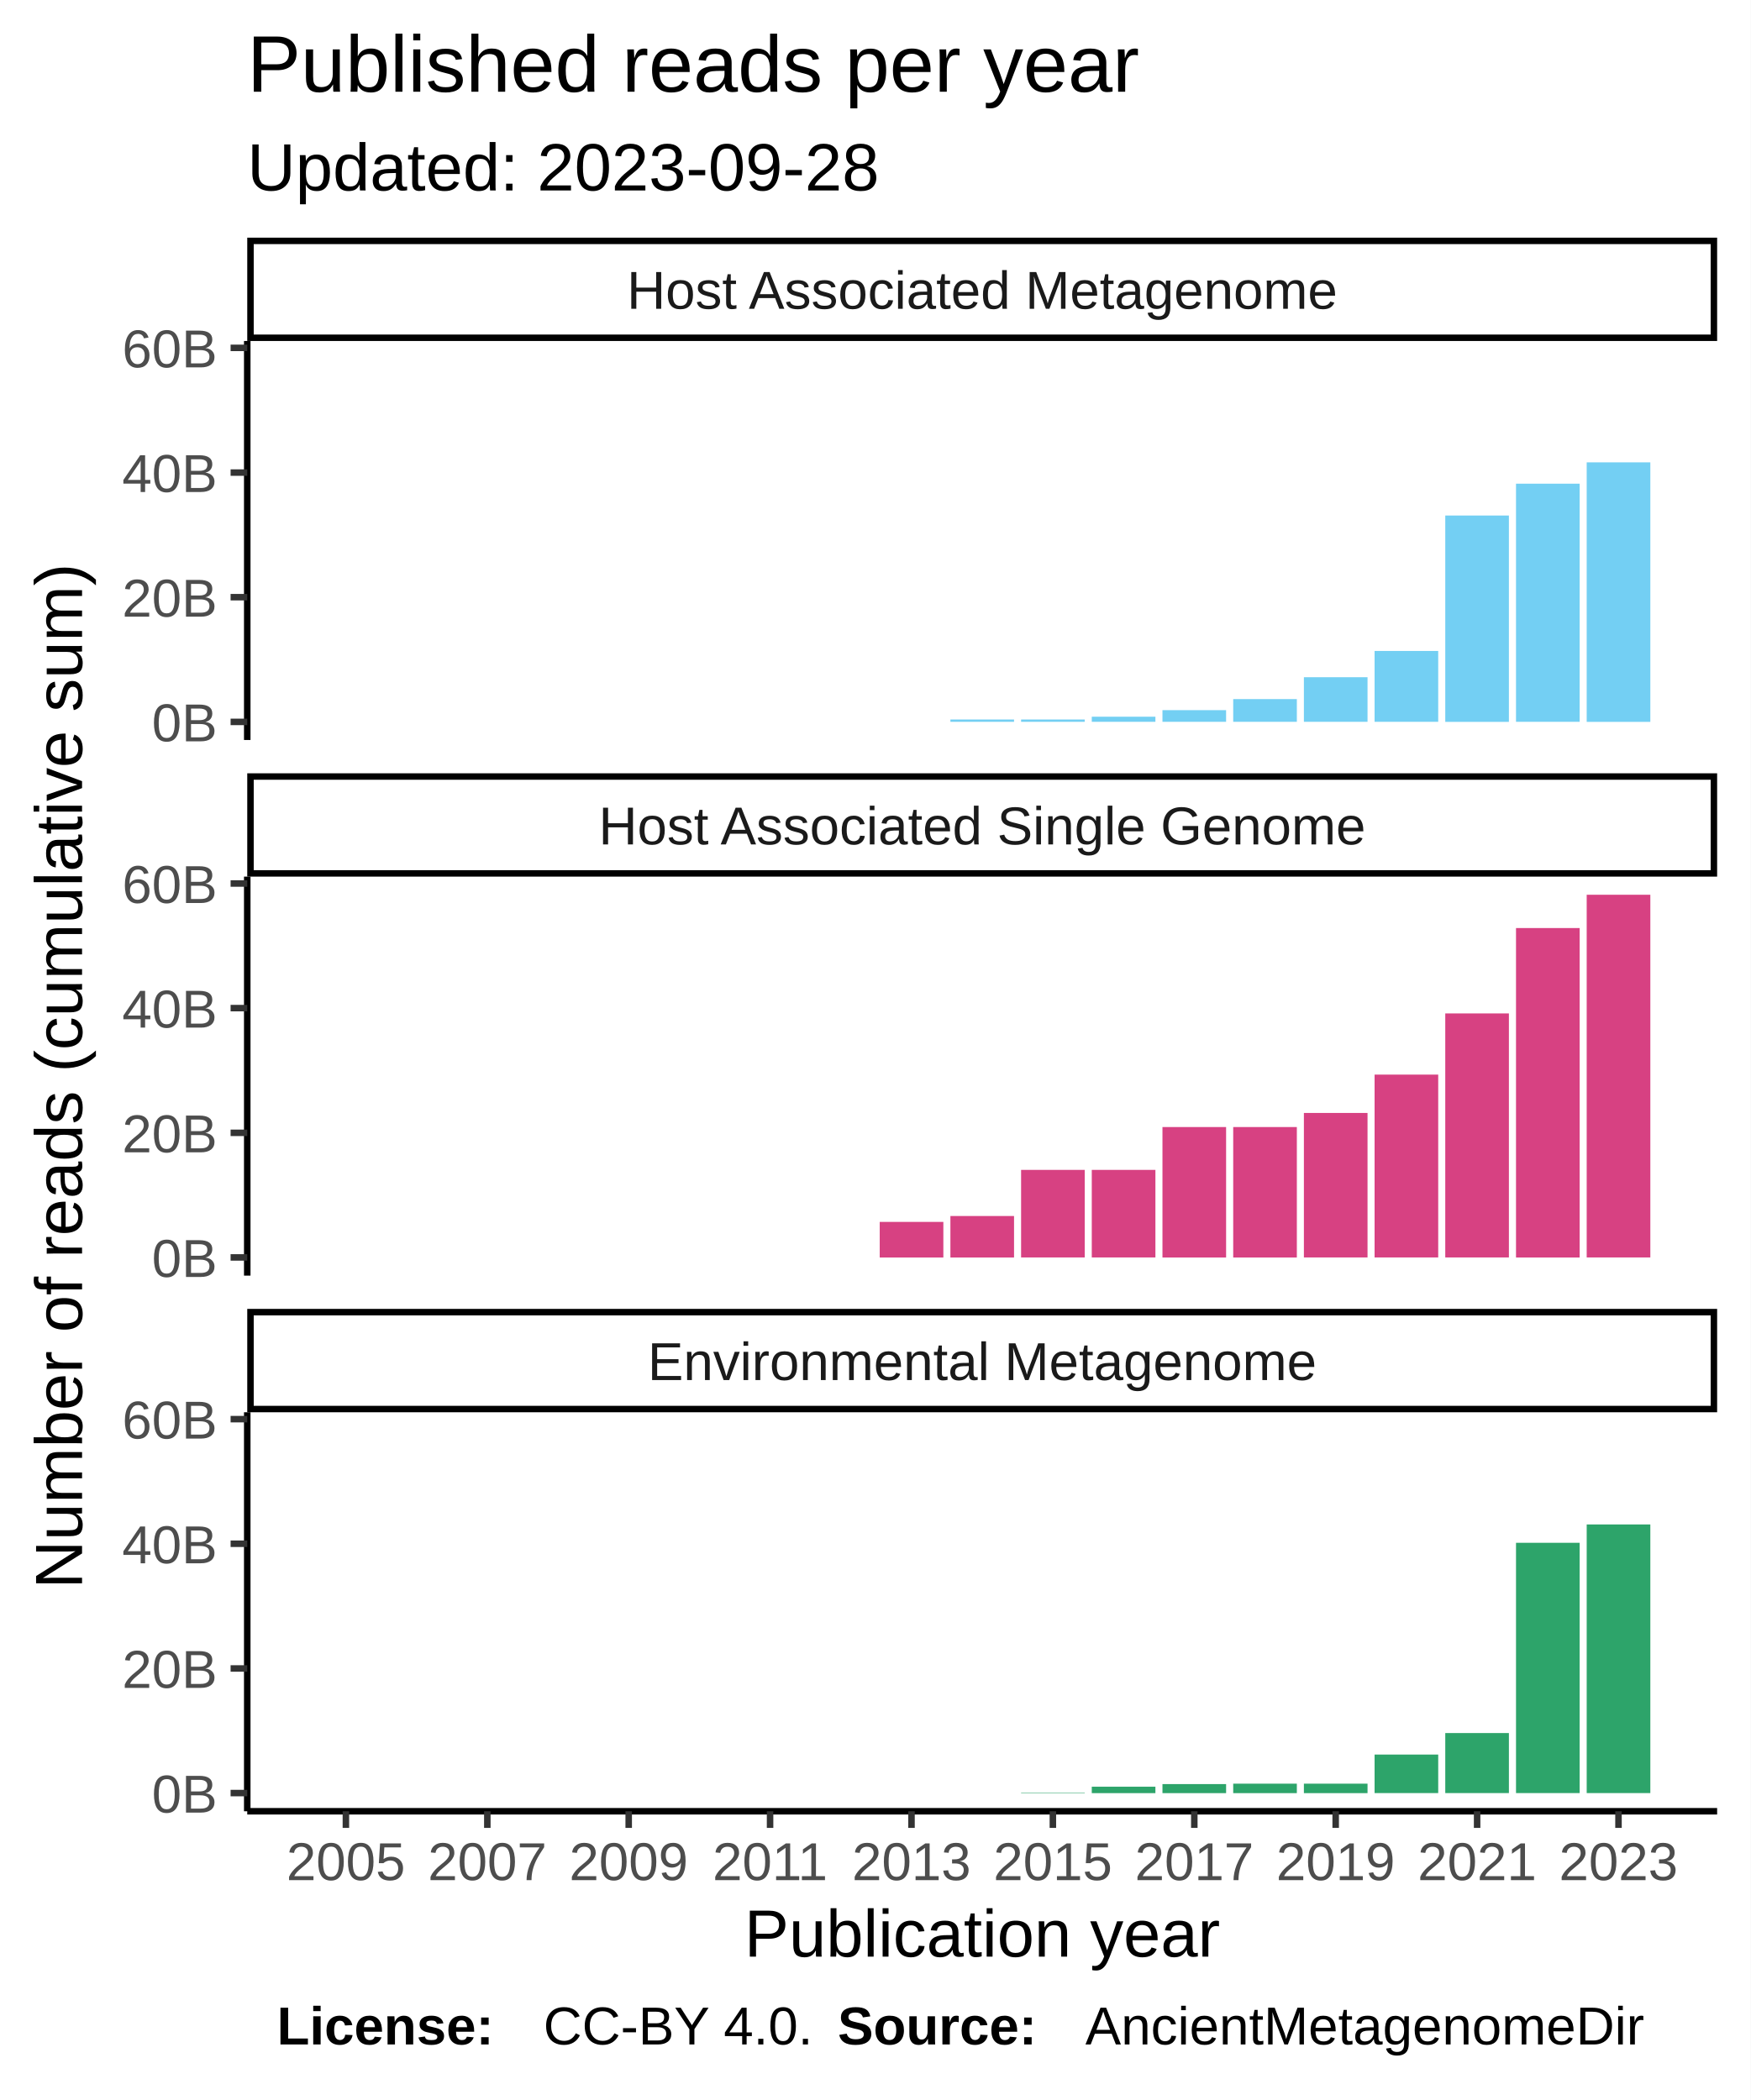
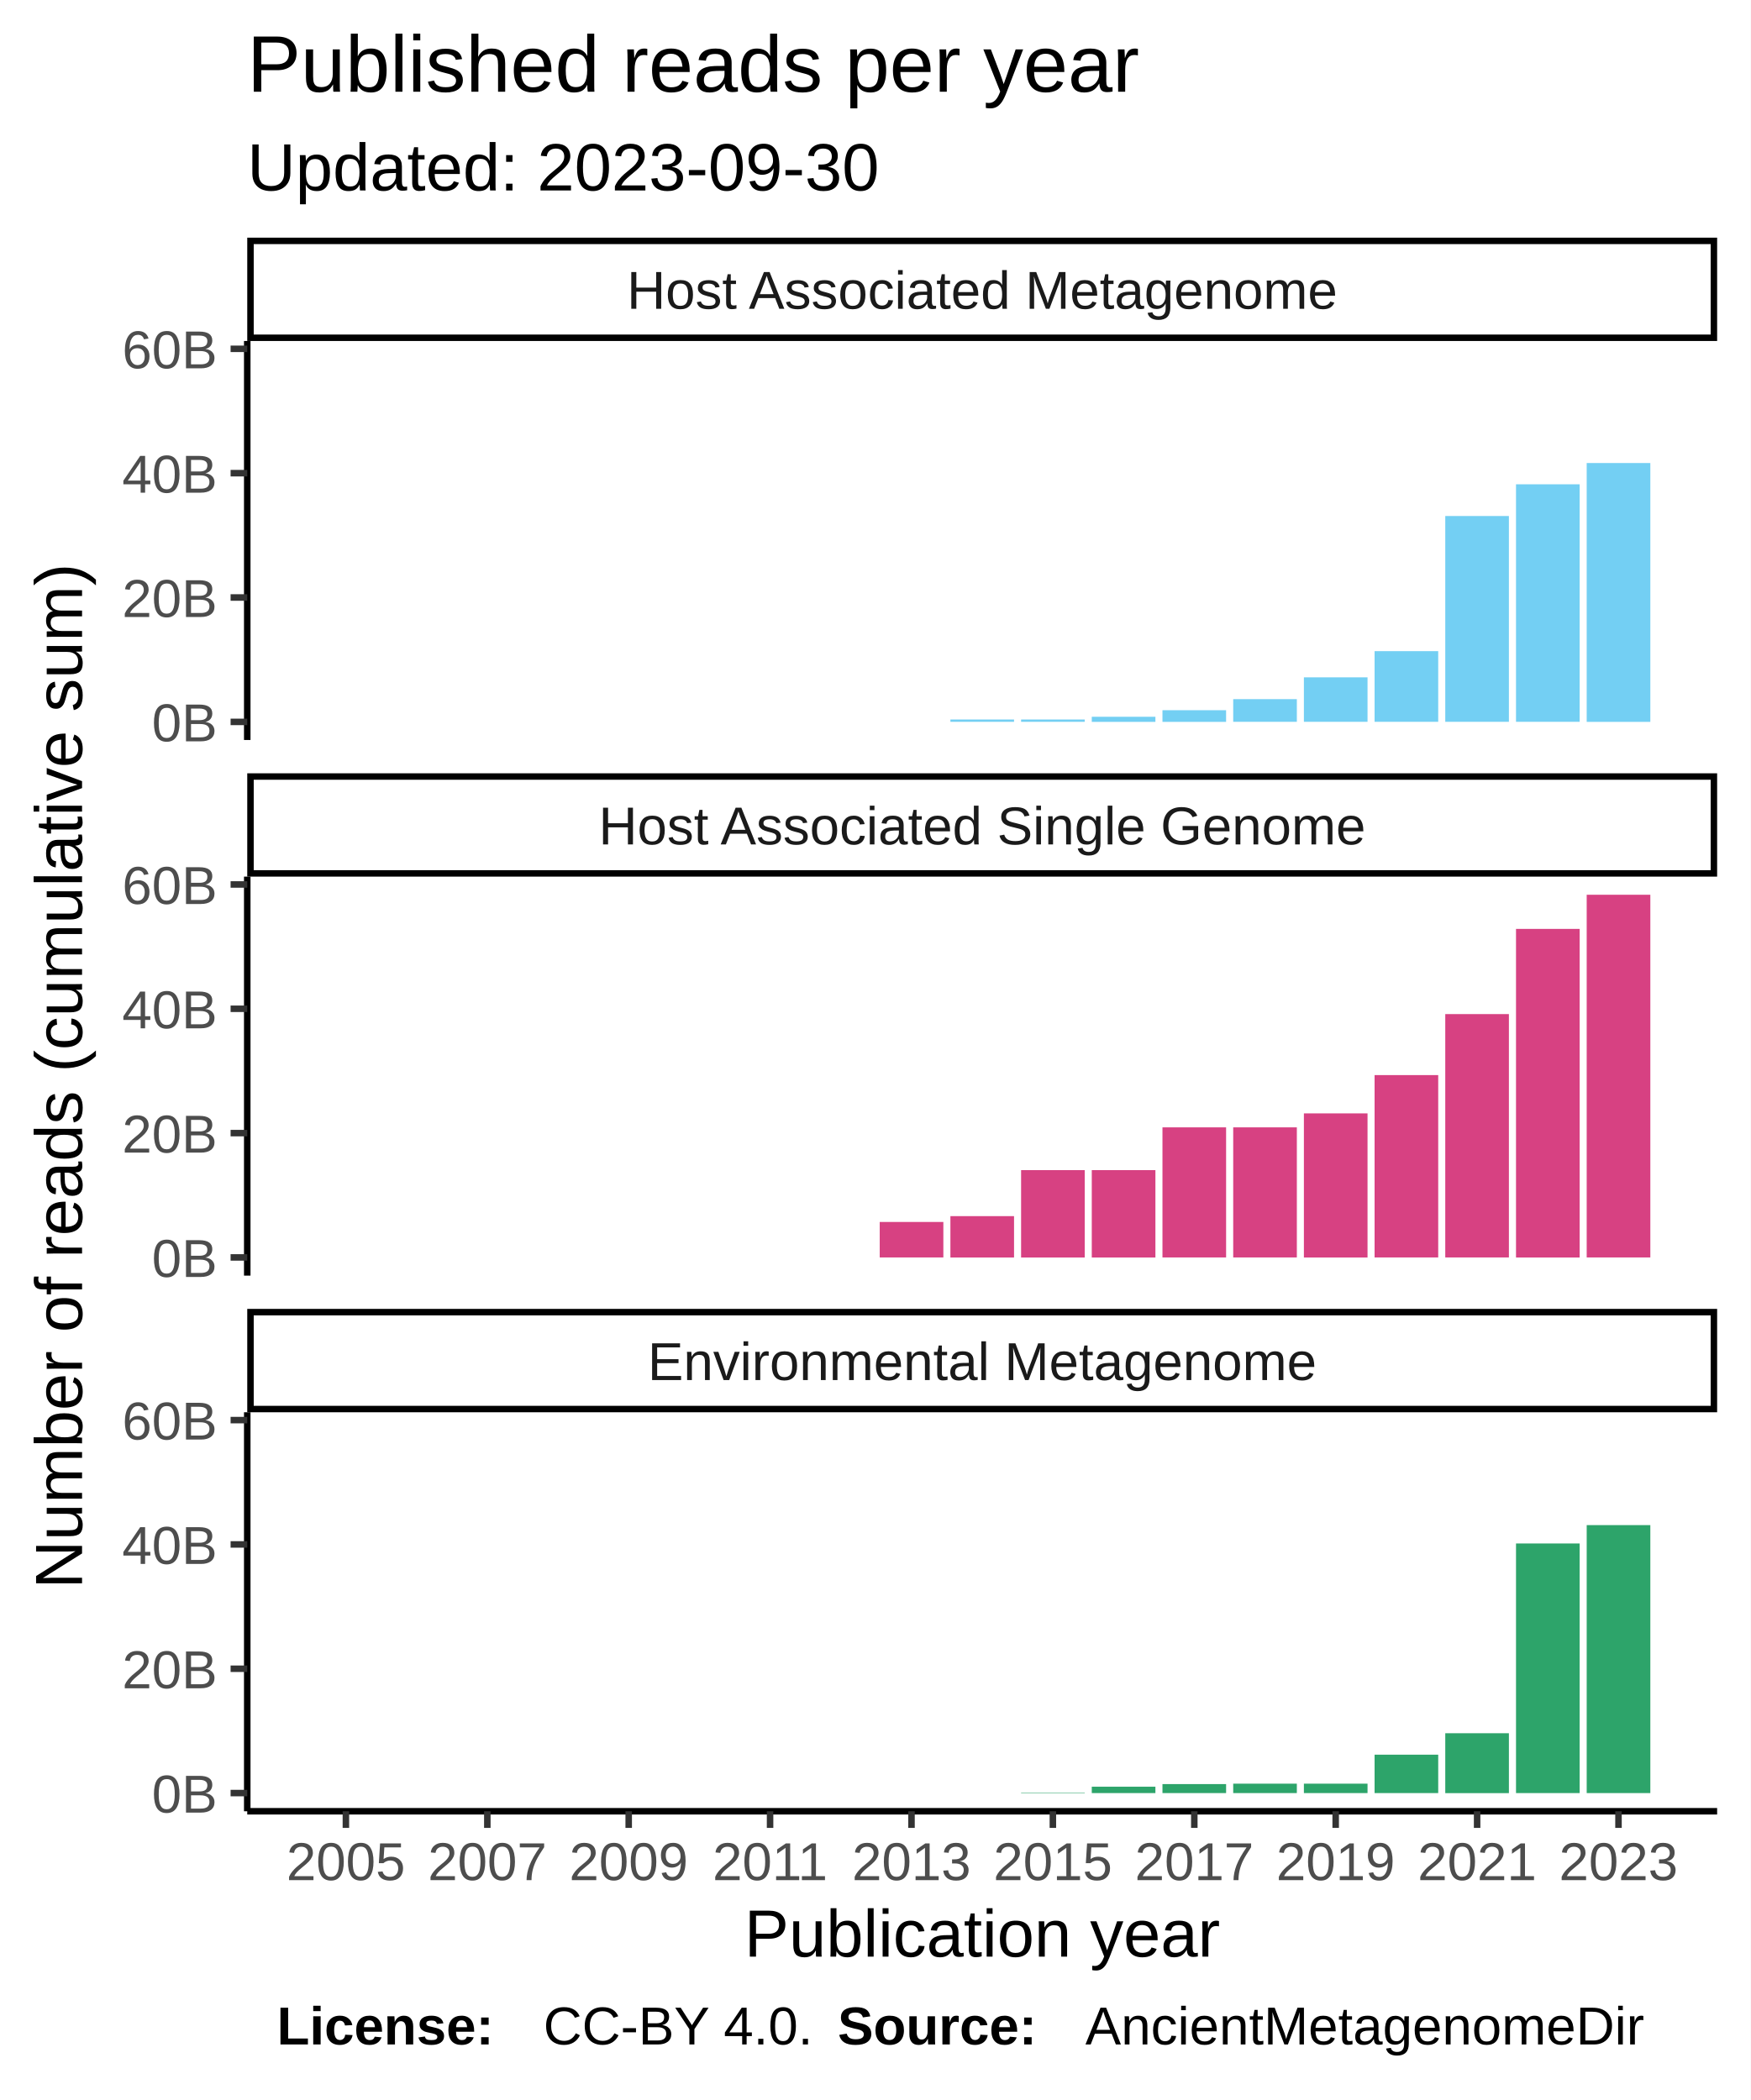
<svg xmlns="http://www.w3.org/2000/svg" class="svglite" width="288.00pt" height="345.60pt" viewBox="0 0 288.00 345.60">
  <defs>
    <style type="text/css">
    .svglite line, .svglite polyline, .svglite polygon, .svglite path, .svglite rect, .svglite circle {
      fill: none;
      stroke: #000000;
      stroke-linecap: round;
      stroke-linejoin: round;
      stroke-miterlimit: 10.00;
    }
  </style>
  </defs>
  <rect width="100%" height="100%" style="stroke: none; fill: #FFFFFF;" />
  <defs>
    <clipPath id="cpMC4wMHwyODguMDB8MC4wMHwzNDUuNjA=">
      <rect x="0.00" y="0.00" width="288.00" height="345.60" />
    </clipPath>
  </defs>
  <g clip-path="url(#cpMC4wMHwyODguMDB8MC4wMHwzNDUuNjA=)">
    <rect x="0.00" y="0.00" width="288.00" height="345.60" style="stroke-width: 1.07; stroke: #FFFFFF; fill: #FFFFFF;" />
  </g>
  <defs>
    <clipPath id="cpNDAuNjh8MjgyLjUyfDU2LjEyfDEyMS43OA==">
      <rect x="40.68" y="56.12" width="241.84" height="65.66" />
    </clipPath>
  </defs>
  <g clip-path="url(#cpNDAuNjh8MjgyLjUyfDU2LjEyfDEyMS43OA==)">
    <rect x="40.68" y="56.12" width="241.84" height="65.66" style="stroke-width: 1.07; stroke: none; fill: #FFFFFF;" />
    <rect x="51.68" y="118.80" width="10.47" height="0.00" style="stroke-width: 1.07; stroke: none; stroke-linecap: square; stroke-linejoin: miter; fill: #73CFF3;" />
    <rect x="63.31" y="118.80" width="10.47" height="0.00" style="stroke-width: 1.07; stroke: none; stroke-linecap: square; stroke-linejoin: miter; fill: #73CFF3;" />
    <rect x="74.94" y="118.80" width="10.47" height="0.00" style="stroke-width: 1.07; stroke: none; stroke-linecap: square; stroke-linejoin: miter; fill: #73CFF3;" />
    <rect x="86.57" y="118.80" width="10.47" height="0.00" style="stroke-width: 1.07; stroke: none; stroke-linecap: square; stroke-linejoin: miter; fill: #73CFF3;" />
    <rect x="98.21" y="118.80" width="10.47" height="0.00" style="stroke-width: 1.07; stroke: none; stroke-linecap: square; stroke-linejoin: miter; fill: #73CFF3;" />
    <rect x="109.84" y="118.80" width="10.47" height="0.00" style="stroke-width: 1.07; stroke: none; stroke-linecap: square; stroke-linejoin: miter; fill: #73CFF3;" />
    <rect x="121.47" y="118.80" width="10.47" height="0.00" style="stroke-width: 1.07; stroke: none; stroke-linecap: square; stroke-linejoin: miter; fill: #73CFF3;" />
    <rect x="133.10" y="118.80" width="10.47" height="0.00" style="stroke-width: 1.07; stroke: none; stroke-linecap: square; stroke-linejoin: miter; fill: #73CFF3;" />
    <rect x="144.74" y="118.80" width="10.47" height="0.00" style="stroke-width: 1.07; stroke: none; stroke-linecap: square; stroke-linejoin: miter; fill: #73CFF3;" />
    <rect x="156.37" y="118.41" width="10.47" height="0.38" style="stroke-width: 1.07; stroke: none; stroke-linecap: square; stroke-linejoin: miter; fill: #73CFF3;" />
    <rect x="168.00" y="118.41" width="10.47" height="0.38" style="stroke-width: 1.07; stroke: none; stroke-linecap: square; stroke-linejoin: miter; fill: #73CFF3;" />
-     <rect x="179.63" y="117.95" width="10.47" height="0.84" style="stroke-width: 1.07; stroke: none; stroke-linecap: square; stroke-linejoin: miter; fill: #73CFF3;" />
-     <rect x="191.26" y="116.87" width="10.47" height="1.92" style="stroke-width: 1.07; stroke: none; stroke-linecap: square; stroke-linejoin: miter; fill: #73CFF3;" />
-     <rect x="202.90" y="115.05" width="10.47" height="3.74" style="stroke-width: 1.07; stroke: none; stroke-linecap: square; stroke-linejoin: miter; fill: #73CFF3;" />
-     <rect x="214.53" y="111.45" width="10.47" height="7.34" style="stroke-width: 1.07; stroke: none; stroke-linecap: square; stroke-linejoin: miter; fill: #73CFF3;" />
-     <rect x="226.16" y="107.13" width="10.47" height="11.66" style="stroke-width: 1.07; stroke: none; stroke-linecap: square; stroke-linejoin: miter; fill: #73CFF3;" />
-     <rect x="237.79" y="84.84" width="10.47" height="33.96" style="stroke-width: 1.07; stroke: none; stroke-linecap: square; stroke-linejoin: miter; fill: #73CFF3;" />
-     <rect x="249.43" y="79.60" width="10.47" height="39.19" style="stroke-width: 1.07; stroke: none; stroke-linecap: square; stroke-linejoin: miter; fill: #73CFF3;" />
-     <rect x="261.06" y="76.09" width="10.47" height="42.71" style="stroke-width: 1.07; stroke: none; stroke-linecap: square; stroke-linejoin: miter; fill: #73CFF3;" />
+     <rect x="179.63" y="117.96" width="10.47" height="0.84" style="stroke-width: 1.07; stroke: none; stroke-linecap: square; stroke-linejoin: miter; fill: #73CFF3;" />
+     <rect x="191.26" y="116.88" width="10.47" height="1.92" style="stroke-width: 1.07; stroke: none; stroke-linecap: square; stroke-linejoin: miter; fill: #73CFF3;" />
+     <rect x="202.90" y="115.06" width="10.47" height="3.73" style="stroke-width: 1.07; stroke: none; stroke-linecap: square; stroke-linejoin: miter; fill: #73CFF3;" />
+     <rect x="214.53" y="111.47" width="10.47" height="7.32" style="stroke-width: 1.07; stroke: none; stroke-linecap: square; stroke-linejoin: miter; fill: #73CFF3;" />
+     <rect x="226.16" y="107.16" width="10.47" height="11.63" style="stroke-width: 1.07; stroke: none; stroke-linecap: square; stroke-linejoin: miter; fill: #73CFF3;" />
+     <rect x="237.79" y="84.92" width="10.47" height="33.87" style="stroke-width: 1.07; stroke: none; stroke-linecap: square; stroke-linejoin: miter; fill: #73CFF3;" />
+     <rect x="249.43" y="79.70" width="10.47" height="39.09" style="stroke-width: 1.07; stroke: none; stroke-linecap: square; stroke-linejoin: miter; fill: #73CFF3;" />
+     <rect x="261.06" y="76.20" width="10.47" height="42.60" style="stroke-width: 1.07; stroke: none; stroke-linecap: square; stroke-linejoin: miter; fill: #73CFF3;" />
  </g>
  <g clip-path="url(#cpMC4wMHwyODguMDB8MC4wMHwzNDUuNjA=)">
</g>
  <defs>
    <clipPath id="cpNDAuNjh8MjgyLjUyfDE0NC4yN3wyMDkuOTM=">
      <rect x="40.68" y="144.27" width="241.84" height="65.66" />
    </clipPath>
  </defs>
  <g clip-path="url(#cpNDAuNjh8MjgyLjUyfDE0NC4yN3wyMDkuOTM=)">
    <rect x="40.68" y="144.27" width="241.84" height="65.66" style="stroke-width: 1.07; stroke: none; fill: #FFFFFF;" />
    <rect x="51.68" y="206.94" width="10.47" height="0.00" style="stroke-width: 1.07; stroke: none; stroke-linecap: square; stroke-linejoin: miter; fill: #D74182;" />
    <rect x="63.31" y="206.94" width="10.47" height="0.00" style="stroke-width: 1.07; stroke: none; stroke-linecap: square; stroke-linejoin: miter; fill: #D74182;" />
    <rect x="74.94" y="206.94" width="10.47" height="0.00" style="stroke-width: 1.07; stroke: none; stroke-linecap: square; stroke-linejoin: miter; fill: #D74182;" />
    <rect x="86.57" y="206.94" width="10.47" height="0.00" style="stroke-width: 1.07; stroke: none; stroke-linecap: square; stroke-linejoin: miter; fill: #D74182;" />
    <rect x="98.21" y="206.94" width="10.47" height="0.00" style="stroke-width: 1.07; stroke: none; stroke-linecap: square; stroke-linejoin: miter; fill: #D74182;" />
    <rect x="109.84" y="206.94" width="10.47" height="0.00" style="stroke-width: 1.07; stroke: none; stroke-linecap: square; stroke-linejoin: miter; fill: #D74182;" />
    <rect x="121.47" y="206.94" width="10.47" height="0.00" style="stroke-width: 1.07; stroke: none; stroke-linecap: square; stroke-linejoin: miter; fill: #D74182;" />
    <rect x="133.10" y="206.94" width="10.47" height="0.00" style="stroke-width: 1.07; stroke: none; stroke-linecap: square; stroke-linejoin: miter; fill: #D74182;" />
-     <rect x="144.74" y="201.09" width="10.47" height="5.86" style="stroke-width: 1.07; stroke: none; stroke-linecap: square; stroke-linejoin: miter; fill: #D74182;" />
-     <rect x="156.37" y="200.12" width="10.47" height="6.83" style="stroke-width: 1.07; stroke: none; stroke-linecap: square; stroke-linejoin: miter; fill: #D74182;" />
-     <rect x="168.00" y="192.53" width="10.47" height="14.41" style="stroke-width: 1.07; stroke: none; stroke-linecap: square; stroke-linejoin: miter; fill: #D74182;" />
-     <rect x="179.63" y="192.53" width="10.47" height="14.41" style="stroke-width: 1.07; stroke: none; stroke-linecap: square; stroke-linejoin: miter; fill: #D74182;" />
-     <rect x="191.26" y="185.48" width="10.47" height="21.47" style="stroke-width: 1.07; stroke: none; stroke-linecap: square; stroke-linejoin: miter; fill: #D74182;" />
-     <rect x="202.90" y="185.48" width="10.47" height="21.47" style="stroke-width: 1.07; stroke: none; stroke-linecap: square; stroke-linejoin: miter; fill: #D74182;" />
-     <rect x="214.53" y="183.16" width="10.47" height="23.78" style="stroke-width: 1.07; stroke: none; stroke-linecap: square; stroke-linejoin: miter; fill: #D74182;" />
-     <rect x="226.16" y="176.85" width="10.47" height="30.09" style="stroke-width: 1.07; stroke: none; stroke-linecap: square; stroke-linejoin: miter; fill: #D74182;" />
-     <rect x="237.79" y="166.78" width="10.47" height="40.16" style="stroke-width: 1.07; stroke: none; stroke-linecap: square; stroke-linejoin: miter; fill: #D74182;" />
-     <rect x="249.43" y="152.73" width="10.47" height="54.22" style="stroke-width: 1.07; stroke: none; stroke-linecap: square; stroke-linejoin: miter; fill: #D74182;" />
+     <rect x="144.74" y="201.10" width="10.47" height="5.84" style="stroke-width: 1.07; stroke: none; stroke-linecap: square; stroke-linejoin: miter; fill: #D74182;" />
+     <rect x="156.37" y="200.14" width="10.47" height="6.81" style="stroke-width: 1.07; stroke: none; stroke-linecap: square; stroke-linejoin: miter; fill: #D74182;" />
+     <rect x="168.00" y="192.57" width="10.47" height="14.38" style="stroke-width: 1.07; stroke: none; stroke-linecap: square; stroke-linejoin: miter; fill: #D74182;" />
+     <rect x="179.63" y="192.57" width="10.47" height="14.38" style="stroke-width: 1.07; stroke: none; stroke-linecap: square; stroke-linejoin: miter; fill: #D74182;" />
+     <rect x="191.26" y="185.53" width="10.47" height="21.41" style="stroke-width: 1.07; stroke: none; stroke-linecap: square; stroke-linejoin: miter; fill: #D74182;" />
+     <rect x="202.90" y="185.53" width="10.47" height="21.41" style="stroke-width: 1.07; stroke: none; stroke-linecap: square; stroke-linejoin: miter; fill: #D74182;" />
+     <rect x="214.53" y="183.23" width="10.47" height="23.72" style="stroke-width: 1.07; stroke: none; stroke-linecap: square; stroke-linejoin: miter; fill: #D74182;" />
+     <rect x="226.16" y="176.93" width="10.47" height="30.01" style="stroke-width: 1.07; stroke: none; stroke-linecap: square; stroke-linejoin: miter; fill: #D74182;" />
+     <rect x="237.79" y="166.89" width="10.47" height="40.05" style="stroke-width: 1.07; stroke: none; stroke-linecap: square; stroke-linejoin: miter; fill: #D74182;" />
+     <rect x="249.43" y="152.87" width="10.47" height="54.08" style="stroke-width: 1.07; stroke: none; stroke-linecap: square; stroke-linejoin: miter; fill: #D74182;" />
    <rect x="261.06" y="147.25" width="10.47" height="59.69" style="stroke-width: 1.07; stroke: none; stroke-linecap: square; stroke-linejoin: miter; fill: #D74182;" />
  </g>
  <g clip-path="url(#cpMC4wMHwyODguMDB8MC4wMHwzNDUuNjA=)">
</g>
  <defs>
    <clipPath id="cpNDAuNjh8MjgyLjUyfDIzMi40MnwyOTguMDg=">
      <rect x="40.68" y="232.42" width="241.84" height="65.66" />
    </clipPath>
  </defs>
  <g clip-path="url(#cpNDAuNjh8MjgyLjUyfDIzMi40MnwyOTguMDg=)">
    <rect x="40.68" y="232.42" width="241.84" height="65.66" style="stroke-width: 1.07; stroke: none; fill: #FFFFFF;" />
    <rect x="51.68" y="295.09" width="10.47" height="0.00" style="stroke-width: 1.07; stroke: none; stroke-linecap: square; stroke-linejoin: miter; fill: #2DA46A;" />
    <rect x="63.31" y="295.09" width="10.47" height="0.00" style="stroke-width: 1.07; stroke: none; stroke-linecap: square; stroke-linejoin: miter; fill: #2DA46A;" />
    <rect x="74.94" y="295.09" width="10.47" height="0.00" style="stroke-width: 1.07; stroke: none; stroke-linecap: square; stroke-linejoin: miter; fill: #2DA46A;" />
    <rect x="86.57" y="295.09" width="10.47" height="0.00" style="stroke-width: 1.07; stroke: none; stroke-linecap: square; stroke-linejoin: miter; fill: #2DA46A;" />
    <rect x="98.21" y="295.09" width="10.47" height="0.00" style="stroke-width: 1.07; stroke: none; stroke-linecap: square; stroke-linejoin: miter; fill: #2DA46A;" />
    <rect x="109.84" y="295.09" width="10.47" height="0.00" style="stroke-width: 1.07; stroke: none; stroke-linecap: square; stroke-linejoin: miter; fill: #2DA46A;" />
    <rect x="121.47" y="295.09" width="10.47" height="0.00" style="stroke-width: 1.07; stroke: none; stroke-linecap: square; stroke-linejoin: miter; fill: #2DA46A;" />
    <rect x="133.10" y="295.09" width="10.47" height="0.00" style="stroke-width: 1.07; stroke: none; stroke-linecap: square; stroke-linejoin: miter; fill: #2DA46A;" />
    <rect x="144.74" y="295.09" width="10.47" height="0.00" style="stroke-width: 1.07; stroke: none; stroke-linecap: square; stroke-linejoin: miter; fill: #2DA46A;" />
    <rect x="156.37" y="295.09" width="10.47" height="0.00" style="stroke-width: 1.07; stroke: none; stroke-linecap: square; stroke-linejoin: miter; fill: #2DA46A;" />
    <rect x="168.00" y="295.02" width="10.47" height="0.074" style="stroke-width: 1.07; stroke: none; stroke-linecap: square; stroke-linejoin: miter; fill: #2DA46A;" />
-     <rect x="179.63" y="294.04" width="10.47" height="1.06" style="stroke-width: 1.07; stroke: none; stroke-linecap: square; stroke-linejoin: miter; fill: #2DA46A;" />
-     <rect x="191.26" y="293.61" width="10.47" height="1.49" style="stroke-width: 1.07; stroke: none; stroke-linecap: square; stroke-linejoin: miter; fill: #2DA46A;" />
-     <rect x="202.90" y="293.54" width="10.47" height="1.56" style="stroke-width: 1.07; stroke: none; stroke-linecap: square; stroke-linejoin: miter; fill: #2DA46A;" />
-     <rect x="214.53" y="293.54" width="10.47" height="1.56" style="stroke-width: 1.07; stroke: none; stroke-linecap: square; stroke-linejoin: miter; fill: #2DA46A;" />
-     <rect x="226.16" y="288.75" width="10.47" height="6.34" style="stroke-width: 1.07; stroke: none; stroke-linecap: square; stroke-linejoin: miter; fill: #2DA46A;" />
-     <rect x="237.79" y="285.21" width="10.47" height="9.88" style="stroke-width: 1.07; stroke: none; stroke-linecap: square; stroke-linejoin: miter; fill: #2DA46A;" />
-     <rect x="249.43" y="253.90" width="10.47" height="41.19" style="stroke-width: 1.07; stroke: none; stroke-linecap: square; stroke-linejoin: miter; fill: #2DA46A;" />
-     <rect x="261.06" y="250.88" width="10.47" height="44.21" style="stroke-width: 1.07; stroke: none; stroke-linecap: square; stroke-linejoin: miter; fill: #2DA46A;" />
+     <rect x="179.63" y="294.04" width="10.47" height="1.05" style="stroke-width: 1.07; stroke: none; stroke-linecap: square; stroke-linejoin: miter; fill: #2DA46A;" />
+     <rect x="191.26" y="293.61" width="10.47" height="1.48" style="stroke-width: 1.07; stroke: none; stroke-linecap: square; stroke-linejoin: miter; fill: #2DA46A;" />
+     <rect x="202.90" y="293.54" width="10.47" height="1.55" style="stroke-width: 1.07; stroke: none; stroke-linecap: square; stroke-linejoin: miter; fill: #2DA46A;" />
+     <rect x="214.53" y="293.54" width="10.47" height="1.55" style="stroke-width: 1.07; stroke: none; stroke-linecap: square; stroke-linejoin: miter; fill: #2DA46A;" />
+     <rect x="226.16" y="288.77" width="10.47" height="6.32" style="stroke-width: 1.07; stroke: none; stroke-linecap: square; stroke-linejoin: miter; fill: #2DA46A;" />
+     <rect x="237.79" y="285.24" width="10.47" height="9.86" style="stroke-width: 1.07; stroke: none; stroke-linecap: square; stroke-linejoin: miter; fill: #2DA46A;" />
+     <rect x="249.43" y="254.01" width="10.47" height="41.08" style="stroke-width: 1.07; stroke: none; stroke-linecap: square; stroke-linejoin: miter; fill: #2DA46A;" />
+     <rect x="261.06" y="250.99" width="10.47" height="44.10" style="stroke-width: 1.07; stroke: none; stroke-linecap: square; stroke-linejoin: miter; fill: #2DA46A;" />
  </g>
  <g clip-path="url(#cpMC4wMHwyODguMDB8MC4wMHwzNDUuNjA=)">
</g>
  <defs>
    <clipPath id="cpNDAuNjh8MjgyLjUyfDIxNS40MXwyMzIuNDI=">
      <rect x="40.68" y="215.41" width="241.84" height="17.01" />
    </clipPath>
  </defs>
  <g clip-path="url(#cpNDAuNjh8MjgyLjUyfDIxNS40MXwyMzIuNDI=)">
    <rect x="40.68" y="215.41" width="241.84" height="17.01" style="stroke-width: 2.13; fill: #FFFFFF;" />
    <text x="161.60" y="227.12" text-anchor="middle" style="font-size: 8.80px; fill: #1A1A1A; font-family: Liberation Sans;" textLength="124.59px" lengthAdjust="spacingAndGlyphs">Environmental Metagenome</text>
  </g>
  <g clip-path="url(#cpMC4wMHwyODguMDB8MC4wMHwzNDUuNjA=)">
</g>
  <defs>
    <clipPath id="cpNDAuNjh8MjgyLjUyfDEyNy4yNnwxNDQuMjc=">
      <rect x="40.68" y="127.26" width="241.84" height="17.01" />
    </clipPath>
  </defs>
  <g clip-path="url(#cpNDAuNjh8MjgyLjUyfDEyNy4yNnwxNDQuMjc=)">
    <rect x="40.68" y="127.26" width="241.84" height="17.01" style="stroke-width: 2.13; fill: #FFFFFF;" />
    <text x="161.60" y="138.97" text-anchor="middle" style="font-size: 8.80px; fill: #1A1A1A; font-family: Liberation Sans;" textLength="140.36px" lengthAdjust="spacingAndGlyphs">Host Associated Single Genome</text>
  </g>
  <g clip-path="url(#cpMC4wMHwyODguMDB8MC4wMHwzNDUuNjA=)">
</g>
  <defs>
    <clipPath id="cpNDAuNjh8MjgyLjUyfDM5LjExfDU2LjEy">
      <rect x="40.68" y="39.11" width="241.84" height="17.01" />
    </clipPath>
  </defs>
  <g clip-path="url(#cpNDAuNjh8MjgyLjUyfDM5LjExfDU2LjEy)">
    <rect x="40.68" y="39.11" width="241.84" height="17.01" style="stroke-width: 2.13; fill: #FFFFFF;" />
    <text x="161.60" y="50.82" text-anchor="middle" style="font-size: 8.80px; fill: #1A1A1A; font-family: Liberation Sans;" textLength="131.12px" lengthAdjust="spacingAndGlyphs">Host Associated Metagenome</text>
  </g>
  <g clip-path="url(#cpMC4wMHwyODguMDB8MC4wMHwzNDUuNjA=)">
    <polyline points="40.68,298.08 282.52,298.08 " style="stroke-width: 1.07; stroke-linecap: butt;" />
    <polyline points="56.91,300.82 56.91,298.08 " style="stroke-width: 1.07; stroke: #333333; stroke-linecap: butt;" />
    <polyline points="80.18,300.82 80.18,298.08 " style="stroke-width: 1.07; stroke: #333333; stroke-linecap: butt;" />
    <polyline points="103.44,300.82 103.44,298.08 " style="stroke-width: 1.07; stroke: #333333; stroke-linecap: butt;" />
    <polyline points="126.70,300.82 126.70,298.08 " style="stroke-width: 1.07; stroke: #333333; stroke-linecap: butt;" />
    <polyline points="149.97,300.82 149.97,298.08 " style="stroke-width: 1.07; stroke: #333333; stroke-linecap: butt;" />
    <polyline points="173.23,300.82 173.23,298.08 " style="stroke-width: 1.07; stroke: #333333; stroke-linecap: butt;" />
    <polyline points="196.50,300.82 196.50,298.08 " style="stroke-width: 1.07; stroke: #333333; stroke-linecap: butt;" />
    <polyline points="219.76,300.82 219.76,298.08 " style="stroke-width: 1.07; stroke: #333333; stroke-linecap: butt;" />
    <polyline points="243.03,300.82 243.03,298.08 " style="stroke-width: 1.07; stroke: #333333; stroke-linecap: butt;" />
    <polyline points="266.29,300.82 266.29,298.08 " style="stroke-width: 1.07; stroke: #333333; stroke-linecap: butt;" />
    <text x="56.91" y="309.42" text-anchor="middle" style="font-size: 8.80px; fill: #4D4D4D; font-family: Liberation Sans;" textLength="22.38px" lengthAdjust="spacingAndGlyphs">2005</text>
    <text x="80.18" y="309.42" text-anchor="middle" style="font-size: 8.80px; fill: #4D4D4D; font-family: Liberation Sans;" textLength="22.38px" lengthAdjust="spacingAndGlyphs">2007</text>
    <text x="103.44" y="309.42" text-anchor="middle" style="font-size: 8.80px; fill: #4D4D4D; font-family: Liberation Sans;" textLength="22.38px" lengthAdjust="spacingAndGlyphs">2009</text>
    <text x="126.70" y="309.42" text-anchor="middle" style="font-size: 8.80px; fill: #4D4D4D; font-family: Liberation Sans;" textLength="22.38px" lengthAdjust="spacingAndGlyphs">2011</text>
    <text x="149.97" y="309.42" text-anchor="middle" style="font-size: 8.80px; fill: #4D4D4D; font-family: Liberation Sans;" textLength="22.38px" lengthAdjust="spacingAndGlyphs">2013</text>
    <text x="173.23" y="309.42" text-anchor="middle" style="font-size: 8.80px; fill: #4D4D4D; font-family: Liberation Sans;" textLength="22.38px" lengthAdjust="spacingAndGlyphs">2015</text>
    <text x="196.50" y="309.42" text-anchor="middle" style="font-size: 8.80px; fill: #4D4D4D; font-family: Liberation Sans;" textLength="22.38px" lengthAdjust="spacingAndGlyphs">2017</text>
    <text x="219.76" y="309.42" text-anchor="middle" style="font-size: 8.80px; fill: #4D4D4D; font-family: Liberation Sans;" textLength="22.38px" lengthAdjust="spacingAndGlyphs">2019</text>
    <text x="243.03" y="309.42" text-anchor="middle" style="font-size: 8.80px; fill: #4D4D4D; font-family: Liberation Sans;" textLength="22.38px" lengthAdjust="spacingAndGlyphs">2021</text>
    <text x="266.29" y="309.42" text-anchor="middle" style="font-size: 8.80px; fill: #4D4D4D; font-family: Liberation Sans;" textLength="22.38px" lengthAdjust="spacingAndGlyphs">2023</text>
    <polyline points="40.68,121.78 40.68,56.12 " style="stroke-width: 1.07; stroke-linecap: butt;" />
    <text x="35.75" y="122.00" text-anchor="end" style="font-size: 8.80px; fill: #4D4D4D; font-family: Liberation Sans;" textLength="11.63px" lengthAdjust="spacingAndGlyphs">0B</text>
-     <text x="35.75" y="101.49" text-anchor="end" style="font-size: 8.80px; fill: #4D4D4D; font-family: Liberation Sans;" textLength="17.22px" lengthAdjust="spacingAndGlyphs">20B</text>
-     <text x="35.75" y="80.97" text-anchor="end" style="font-size: 8.80px; fill: #4D4D4D; font-family: Liberation Sans;" textLength="17.22px" lengthAdjust="spacingAndGlyphs">40B</text>
-     <text x="35.75" y="60.46" text-anchor="end" style="font-size: 8.80px; fill: #4D4D4D; font-family: Liberation Sans;" textLength="17.22px" lengthAdjust="spacingAndGlyphs">60B</text>
+     <text x="35.75" y="101.54" text-anchor="end" style="font-size: 8.80px; fill: #4D4D4D; font-family: Liberation Sans;" textLength="17.22px" lengthAdjust="spacingAndGlyphs">20B</text>
+     <text x="35.75" y="81.08" text-anchor="end" style="font-size: 8.80px; fill: #4D4D4D; font-family: Liberation Sans;" textLength="17.22px" lengthAdjust="spacingAndGlyphs">40B</text>
+     <text x="35.75" y="60.62" text-anchor="end" style="font-size: 8.80px; fill: #4D4D4D; font-family: Liberation Sans;" textLength="17.22px" lengthAdjust="spacingAndGlyphs">60B</text>
    <polyline points="37.94,118.80 40.68,118.80 " style="stroke-width: 1.07; stroke: #333333; stroke-linecap: butt;" />
-     <polyline points="37.94,98.28 40.68,98.28 " style="stroke-width: 1.07; stroke: #333333; stroke-linecap: butt;" />
-     <polyline points="37.94,77.77 40.68,77.77 " style="stroke-width: 1.07; stroke: #333333; stroke-linecap: butt;" />
-     <polyline points="37.94,57.25 40.68,57.25 " style="stroke-width: 1.07; stroke: #333333; stroke-linecap: butt;" />
+     <polyline points="37.94,98.33 40.68,98.33 " style="stroke-width: 1.07; stroke: #333333; stroke-linecap: butt;" />
+     <polyline points="37.94,77.87 40.68,77.87 " style="stroke-width: 1.07; stroke: #333333; stroke-linecap: butt;" />
+     <polyline points="37.94,57.41 40.68,57.41 " style="stroke-width: 1.07; stroke: #333333; stroke-linecap: butt;" />
    <polyline points="40.68,209.93 40.68,144.27 " style="stroke-width: 1.07; stroke-linecap: butt;" />
    <text x="35.75" y="210.15" text-anchor="end" style="font-size: 8.80px; fill: #4D4D4D; font-family: Liberation Sans;" textLength="11.63px" lengthAdjust="spacingAndGlyphs">0B</text>
-     <text x="35.75" y="189.64" text-anchor="end" style="font-size: 8.80px; fill: #4D4D4D; font-family: Liberation Sans;" textLength="17.22px" lengthAdjust="spacingAndGlyphs">20B</text>
-     <text x="35.75" y="169.12" text-anchor="end" style="font-size: 8.80px; fill: #4D4D4D; font-family: Liberation Sans;" textLength="17.22px" lengthAdjust="spacingAndGlyphs">40B</text>
-     <text x="35.75" y="148.61" text-anchor="end" style="font-size: 8.80px; fill: #4D4D4D; font-family: Liberation Sans;" textLength="17.22px" lengthAdjust="spacingAndGlyphs">60B</text>
+     <text x="35.75" y="189.69" text-anchor="end" style="font-size: 8.80px; fill: #4D4D4D; font-family: Liberation Sans;" textLength="17.22px" lengthAdjust="spacingAndGlyphs">20B</text>
+     <text x="35.75" y="169.23" text-anchor="end" style="font-size: 8.80px; fill: #4D4D4D; font-family: Liberation Sans;" textLength="17.22px" lengthAdjust="spacingAndGlyphs">40B</text>
+     <text x="35.75" y="148.77" text-anchor="end" style="font-size: 8.80px; fill: #4D4D4D; font-family: Liberation Sans;" textLength="17.22px" lengthAdjust="spacingAndGlyphs">60B</text>
    <polyline points="37.94,206.94 40.68,206.94 " style="stroke-width: 1.07; stroke: #333333; stroke-linecap: butt;" />
-     <polyline points="37.94,186.43 40.68,186.43 " style="stroke-width: 1.07; stroke: #333333; stroke-linecap: butt;" />
-     <polyline points="37.94,165.91 40.68,165.91 " style="stroke-width: 1.07; stroke: #333333; stroke-linecap: butt;" />
-     <polyline points="37.94,145.40 40.68,145.40 " style="stroke-width: 1.07; stroke: #333333; stroke-linecap: butt;" />
+     <polyline points="37.94,186.48 40.68,186.48 " style="stroke-width: 1.07; stroke: #333333; stroke-linecap: butt;" />
+     <polyline points="37.94,166.02 40.68,166.02 " style="stroke-width: 1.07; stroke: #333333; stroke-linecap: butt;" />
+     <polyline points="37.94,145.56 40.68,145.56 " style="stroke-width: 1.07; stroke: #333333; stroke-linecap: butt;" />
    <polyline points="40.68,298.08 40.68,232.42 " style="stroke-width: 1.07; stroke-linecap: butt;" />
    <text x="35.75" y="298.30" text-anchor="end" style="font-size: 8.80px; fill: #4D4D4D; font-family: Liberation Sans;" textLength="11.63px" lengthAdjust="spacingAndGlyphs">0B</text>
-     <text x="35.75" y="277.78" text-anchor="end" style="font-size: 8.80px; fill: #4D4D4D; font-family: Liberation Sans;" textLength="17.22px" lengthAdjust="spacingAndGlyphs">20B</text>
-     <text x="35.75" y="257.27" text-anchor="end" style="font-size: 8.80px; fill: #4D4D4D; font-family: Liberation Sans;" textLength="17.22px" lengthAdjust="spacingAndGlyphs">40B</text>
-     <text x="35.75" y="236.75" text-anchor="end" style="font-size: 8.80px; fill: #4D4D4D; font-family: Liberation Sans;" textLength="17.22px" lengthAdjust="spacingAndGlyphs">60B</text>
+     <text x="35.75" y="277.84" text-anchor="end" style="font-size: 8.80px; fill: #4D4D4D; font-family: Liberation Sans;" textLength="17.22px" lengthAdjust="spacingAndGlyphs">20B</text>
+     <text x="35.75" y="257.38" text-anchor="end" style="font-size: 8.80px; fill: #4D4D4D; font-family: Liberation Sans;" textLength="17.22px" lengthAdjust="spacingAndGlyphs">40B</text>
+     <text x="35.75" y="236.91" text-anchor="end" style="font-size: 8.80px; fill: #4D4D4D; font-family: Liberation Sans;" textLength="17.22px" lengthAdjust="spacingAndGlyphs">60B</text>
    <polyline points="37.94,295.09 40.68,295.09 " style="stroke-width: 1.07; stroke: #333333; stroke-linecap: butt;" />
-     <polyline points="37.94,274.58 40.68,274.58 " style="stroke-width: 1.07; stroke: #333333; stroke-linecap: butt;" />
-     <polyline points="37.94,254.06 40.68,254.06 " style="stroke-width: 1.07; stroke: #333333; stroke-linecap: butt;" />
-     <polyline points="37.94,233.55 40.68,233.55 " style="stroke-width: 1.07; stroke: #333333; stroke-linecap: butt;" />
+     <polyline points="37.94,274.63 40.68,274.63 " style="stroke-width: 1.07; stroke: #333333; stroke-linecap: butt;" />
+     <polyline points="37.94,254.17 40.68,254.17 " style="stroke-width: 1.07; stroke: #333333; stroke-linecap: butt;" />
+     <polyline points="37.94,233.71 40.68,233.71 " style="stroke-width: 1.07; stroke: #333333; stroke-linecap: butt;" />
    <text x="161.60" y="322.01" text-anchor="middle" style="font-size: 11.00px; font-family: Liberation Sans;" textLength="88.41px" lengthAdjust="spacingAndGlyphs">Publication year</text>
    <text transform="translate(13.50,177.10) rotate(-90)" text-anchor="middle" style="font-size: 11.00px; font-family: Liberation Sans;" textLength="199.43px" lengthAdjust="spacingAndGlyphs">Number of  reads  (cumulative sum)</text>
-     <text x="40.68" y="31.34" style="font-size: 11.00px; font-family: Liberation Sans;" textLength="117.95px" lengthAdjust="spacingAndGlyphs">Updated: 2023-09-28</text>
+     <text x="40.68" y="31.34" style="font-size: 11.00px; font-family: Liberation Sans;" textLength="117.95px" lengthAdjust="spacingAndGlyphs">Updated: 2023-09-30</text>
    <text x="40.68" y="15.10" style="font-size: 13.20px; font-family: Liberation Sans;" textLength="163.99px" lengthAdjust="spacingAndGlyphs">Published reads per year</text>
    <text x="45.55" y="336.46" style="font-size: 8.80px; font-weight: bold; font-family: Liberation Sans;" textLength="43.86px" lengthAdjust="spacingAndGlyphs">License: </text>
    <text x="89.40" y="336.46" style="font-size: 8.80px; font-family: Liberation Sans;" textLength="48.43px" lengthAdjust="spacingAndGlyphs">CC-BY 4.0. </text>
    <text x="137.83" y="336.46" style="font-size: 8.80px; font-weight: bold; font-family: Liberation Sans;" textLength="40.75px" lengthAdjust="spacingAndGlyphs">Source: </text>
    <text x="178.58" y="336.46" style="font-size: 8.80px; font-family: Liberation Sans;" textLength="103.94px" lengthAdjust="spacingAndGlyphs">AncientMetagenomeDir</text>
  </g>
</svg>
